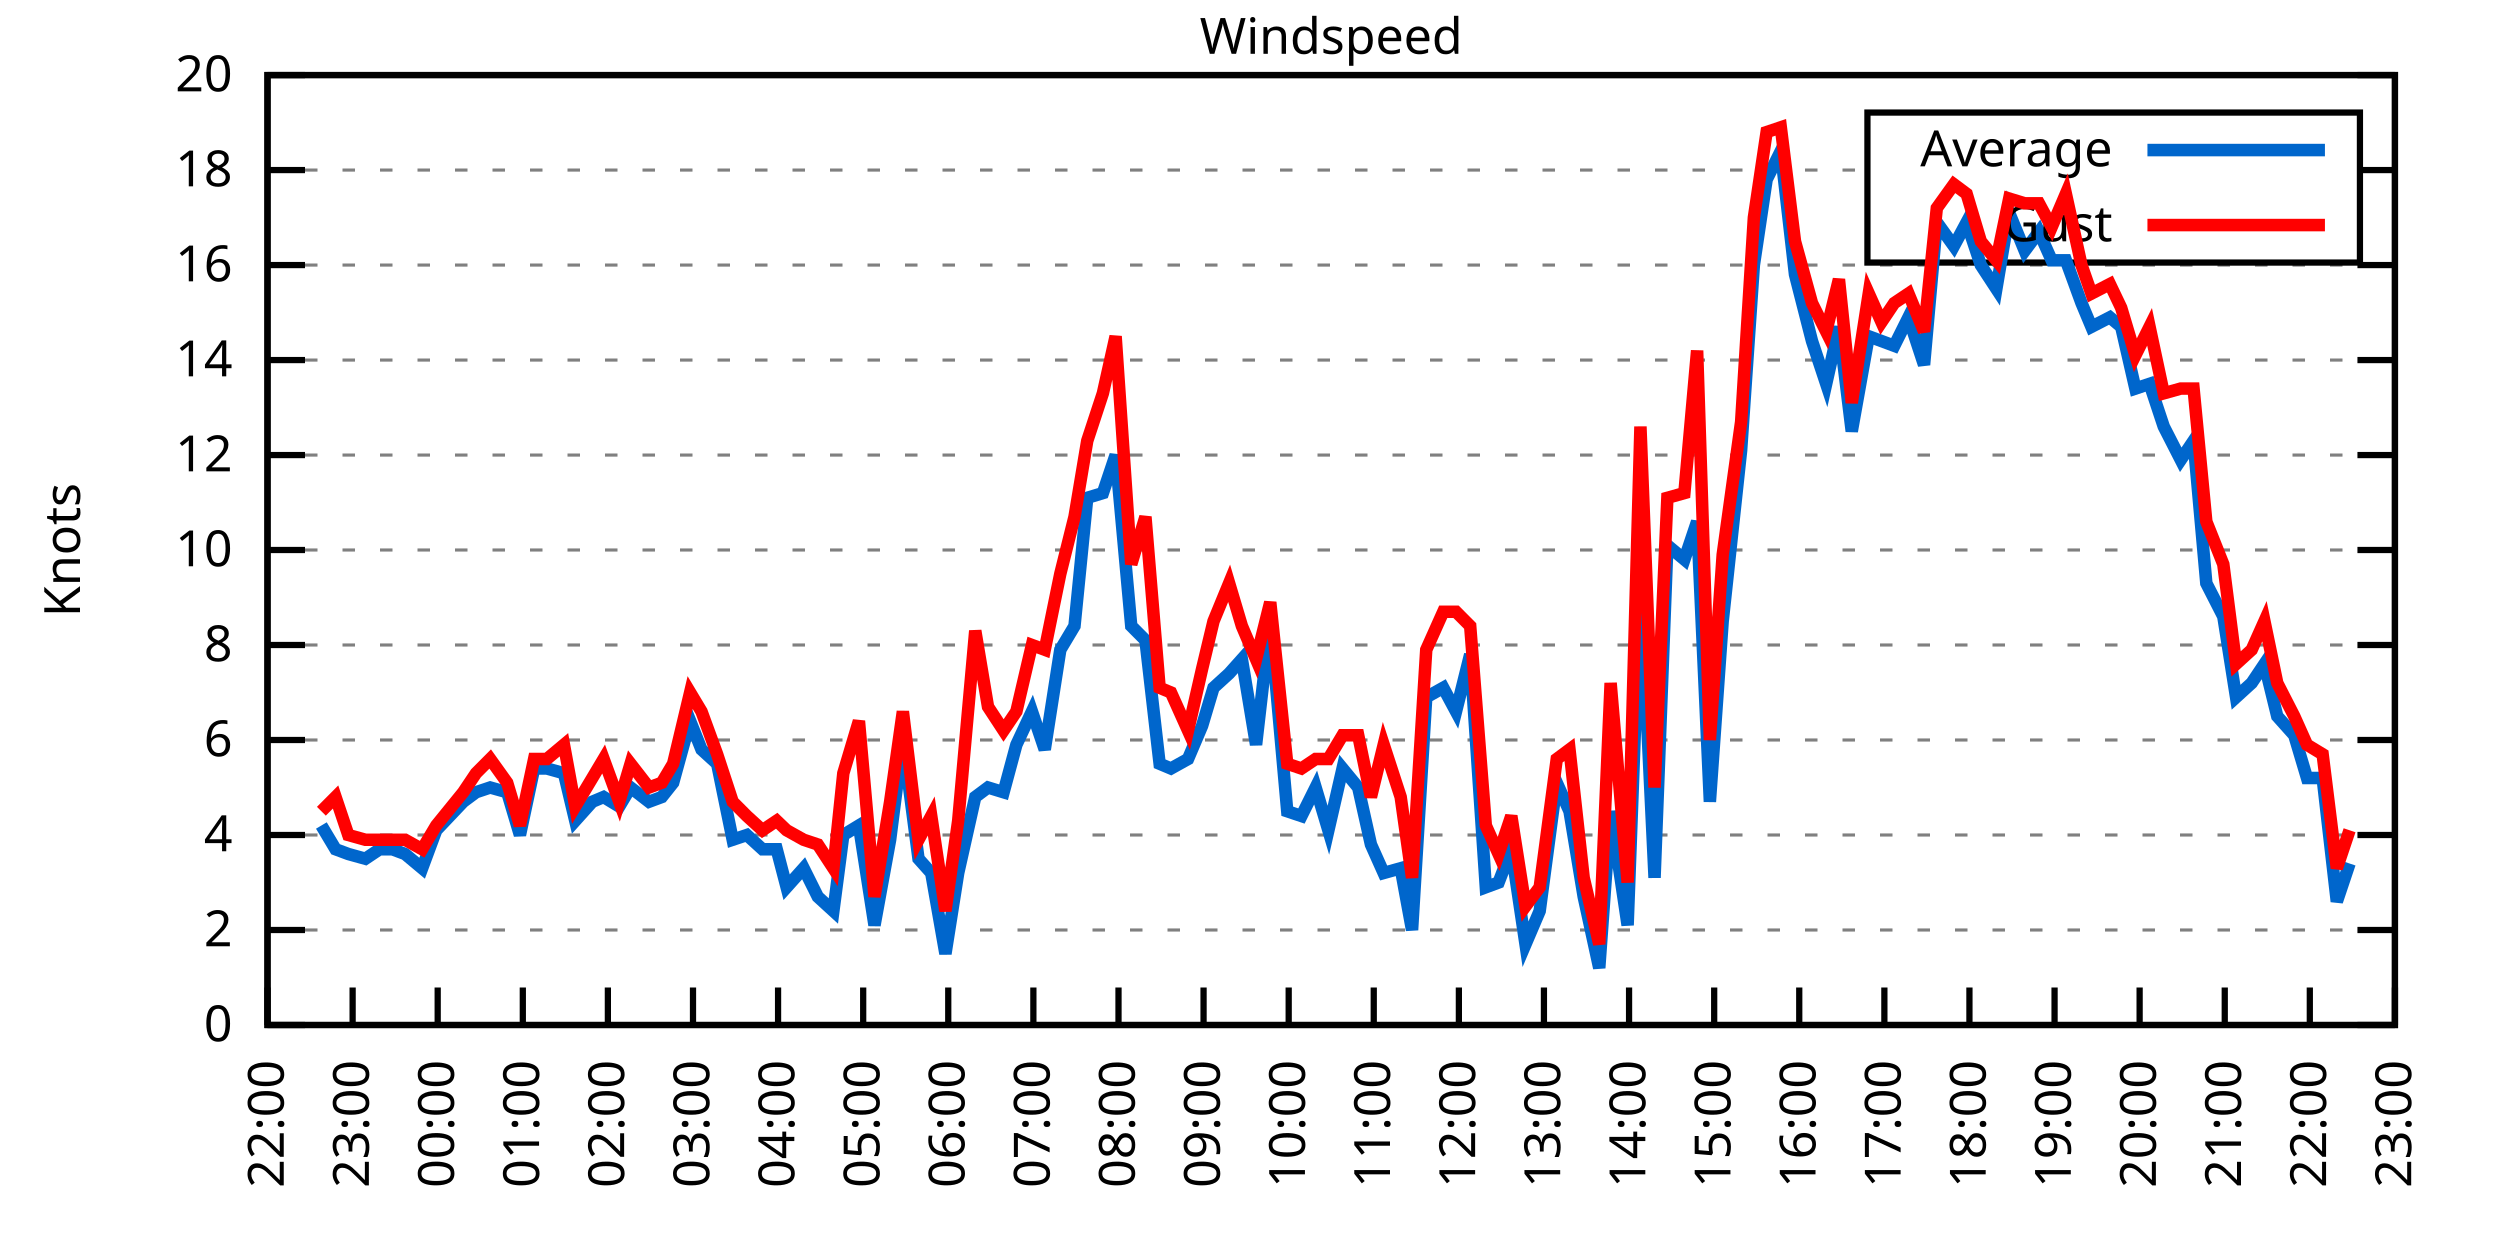
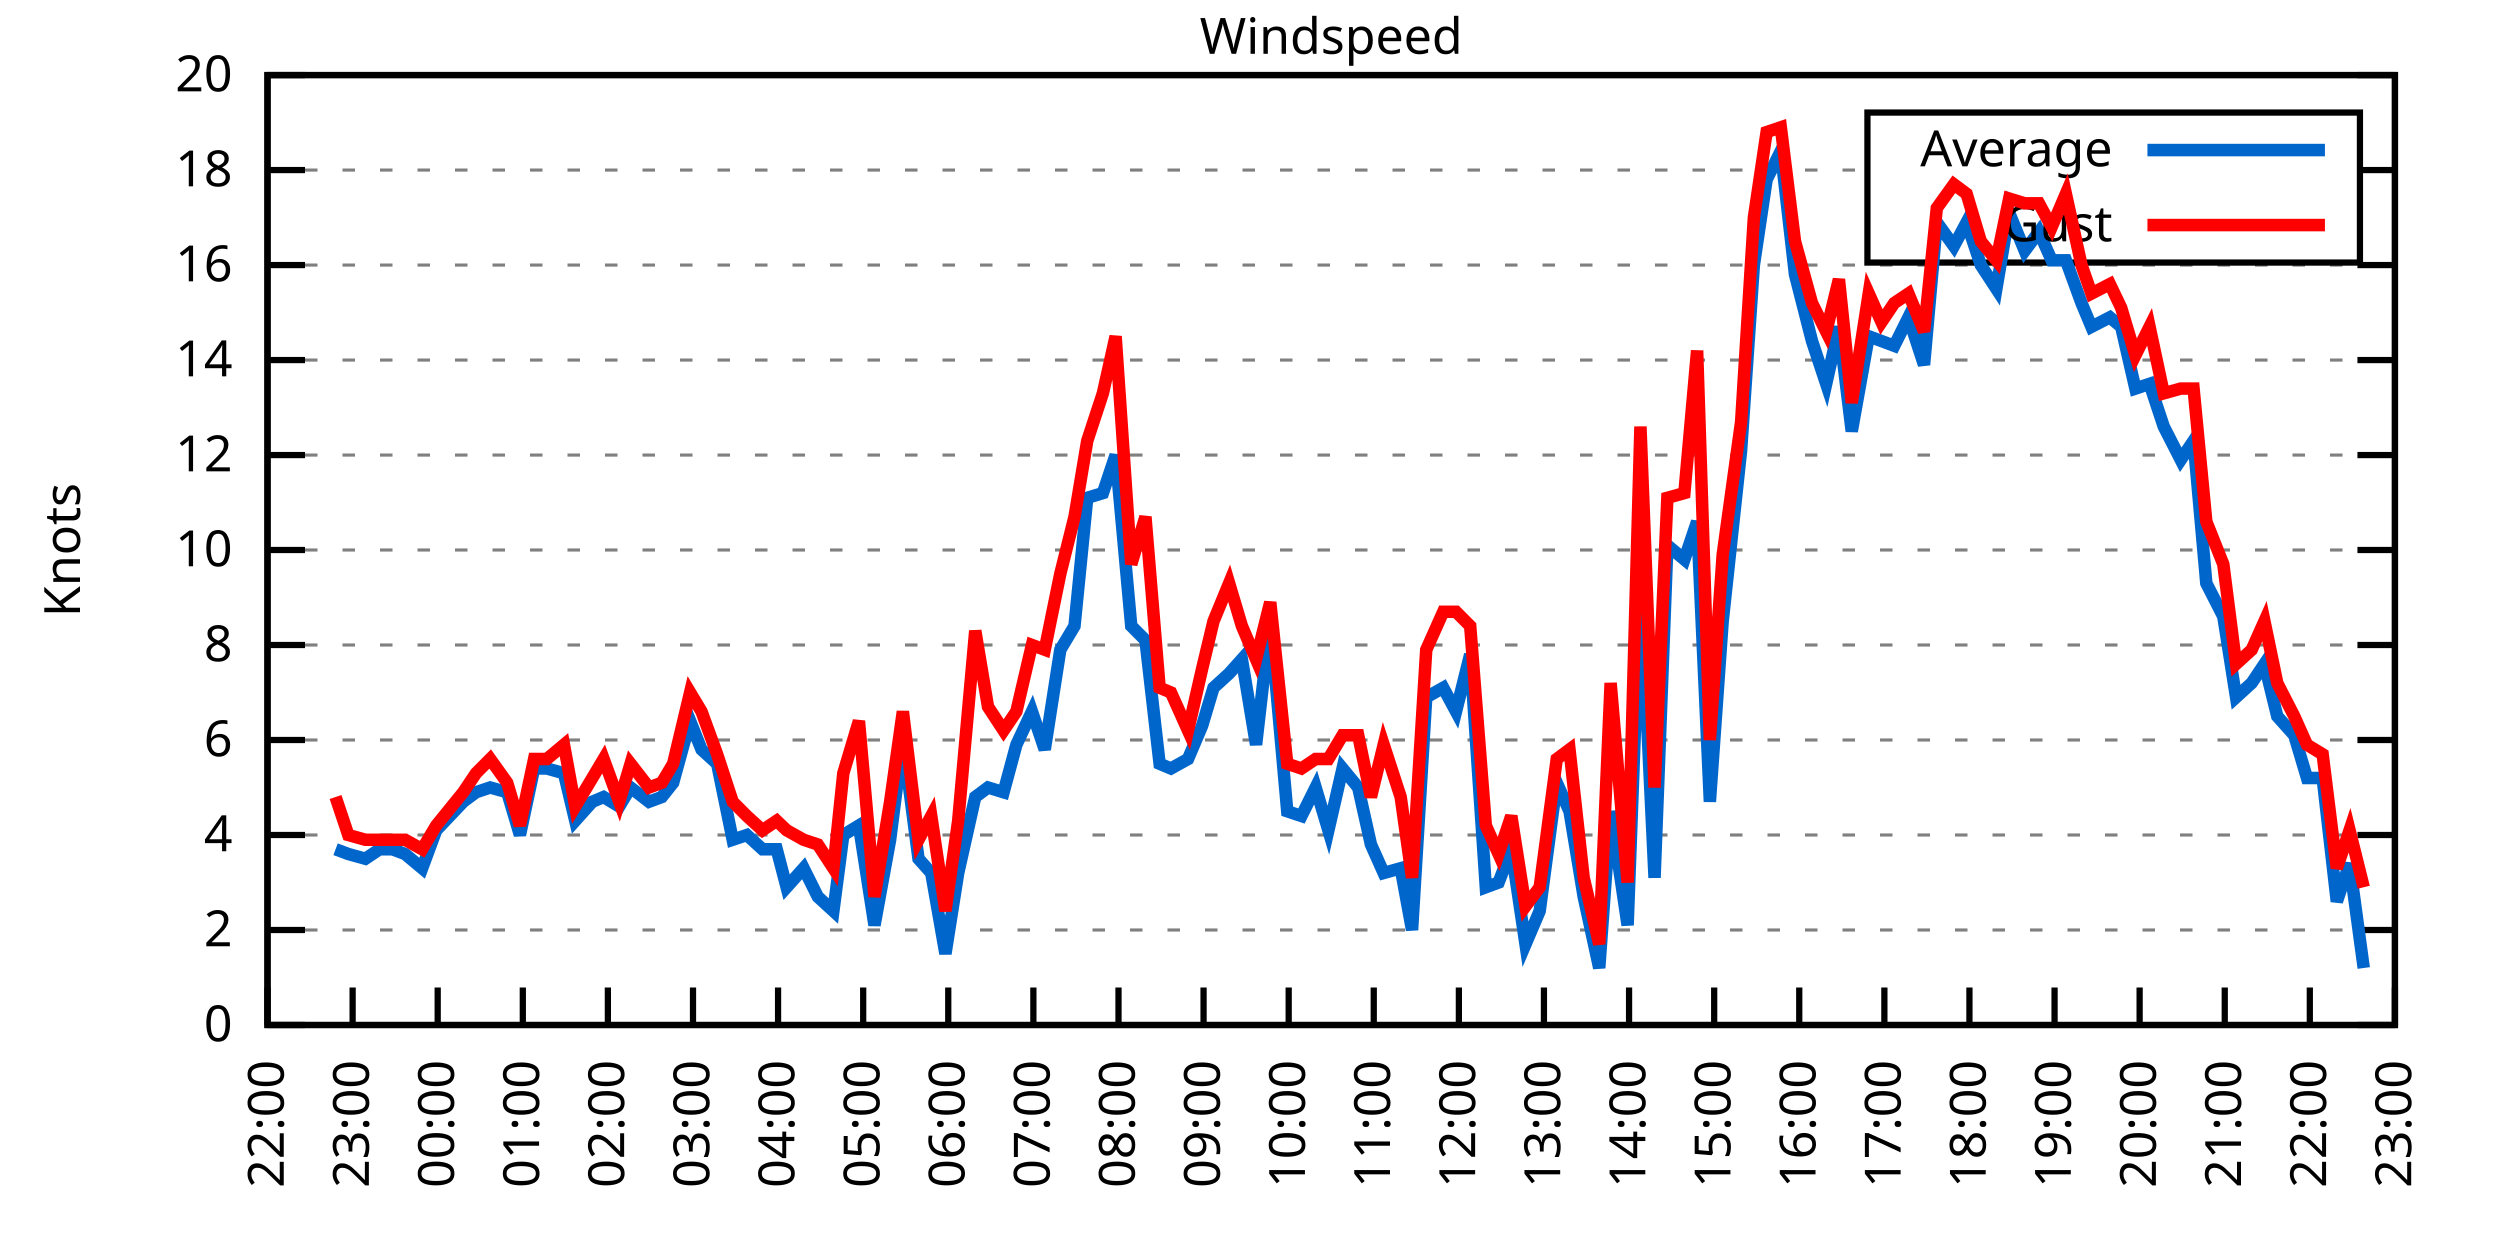
<svg xmlns="http://www.w3.org/2000/svg" xmlns:xlink="http://www.w3.org/1999/xlink" width="400" height="200" viewBox="0 0 400 200">
  <g id="gnuplot_canvas">
    <rect x="0" y="0" width="400" height="200" fill="none" />
    <defs>
      <circle id="gpDot" r="0.5" stroke-width="0.5" stroke="currentColor" />
      <path id="gpPt0" stroke-width="0.333" stroke="currentColor" d="M-1,0 h2 M0,-1 v2" />
      <path id="gpPt1" stroke-width="0.333" stroke="currentColor" d="M-1,-1 L1,1 M1,-1 L-1,1" />
      <path id="gpPt2" stroke-width="0.333" stroke="currentColor" d="M-1,0 L1,0 M0,-1 L0,1 M-1,-1 L1,1 M-1,1 L1,-1" />
      <rect id="gpPt3" stroke-width="0.333" stroke="currentColor" x="-1" y="-1" width="2" height="2" />
      <rect id="gpPt4" stroke-width="0.333" stroke="currentColor" fill="currentColor" x="-1" y="-1" width="2" height="2" />
      <circle id="gpPt5" stroke-width="0.333" stroke="currentColor" cx="0" cy="0" r="1" />
      <use xlink:href="#gpPt5" id="gpPt6" fill="currentColor" stroke="none" />
      <path id="gpPt7" stroke-width="0.333" stroke="currentColor" d="M0,-1.33 L-1.33,0.67 L1.33,0.67 z" />
      <use xlink:href="#gpPt7" id="gpPt8" fill="currentColor" stroke="none" />
      <use xlink:href="#gpPt7" id="gpPt9" stroke="currentColor" transform="rotate(180)" />
      <use xlink:href="#gpPt9" id="gpPt10" fill="currentColor" stroke="none" />
      <use xlink:href="#gpPt3" id="gpPt11" stroke="currentColor" transform="rotate(45)" />
      <use xlink:href="#gpPt11" id="gpPt12" fill="currentColor" stroke="none" />
      <path id="gpPt13" stroke-width="0.333" stroke="currentColor" d="M0,1.330 L1.265,0.411 L0.782,-1.067 L-0.782,-1.076 L-1.265,0.411 z" />
      <use xlink:href="#gpPt13" id="gpPt14" fill="currentColor" stroke="none" />
      <filter id="textbox" filterUnits="objectBoundingBox" x="0" y="0" height="1" width="1">
        <feFlood flood-color="white" flood-opacity="1" result="bgnd" />
        <feComposite in="SourceGraphic" in2="bgnd" operator="atop" />
      </filter>
      <filter id="greybox" filterUnits="objectBoundingBox" x="0" y="0" height="1" width="1">
        <feFlood flood-color="lightgrey" flood-opacity="1" result="grey" />
        <feComposite in="SourceGraphic" in2="grey" operator="atop" />
      </filter>
    </defs>
    <g fill="none" color="white" stroke="currentColor" stroke-width="1.00" stroke-linecap="butt" stroke-linejoin="miter">
</g>
    <g fill="none" color="black" stroke="currentColor" stroke-width="1.00" stroke-linecap="butt" stroke-linejoin="miter">
      <g stroke="none" shape-rendering="crispEdges">
        <polygon fill="rgb(255, 255, 255)" points="42.80,164.00 383.18,164.00 383.18,12.02 42.80,12.02 " />
      </g>
    </g>
    <g fill="none" color="black" stroke="currentColor" stroke-width="1.00" stroke-linecap="butt" stroke-linejoin="miter">
</g>
    <g fill="none" color="black" stroke="black" stroke-width="0.50" stroke-linecap="butt" stroke-linejoin="miter">
</g>
    <g fill="none" color="gray" stroke="currentColor" stroke-width="0.50" stroke-linecap="butt" stroke-linejoin="miter">
      <path stroke="gray" stroke-dasharray="2,4" class="gridline" d="M42.80,164.00 L383.19,164.00  " />
    </g>
    <g fill="none" color="gray" stroke="gray" stroke-width="1.00" stroke-linecap="butt" stroke-linejoin="miter">
</g>
    <g fill="none" color="black" stroke="currentColor" stroke-width="1.00" stroke-linecap="butt" stroke-linejoin="miter">
      <path stroke="black" d="M42.80,164.00 L48.80,164.00 M383.19,164.00 L377.19,164.00  " />
      <g transform="translate(37.20,166.60)" stroke="none" fill="black" font-family="Sans" font-size="8.00" text-anchor="end">
        <text>
          <tspan font-family="Sans"> 0</tspan>
        </text>
      </g>
    </g>
    <g fill="none" color="black" stroke="currentColor" stroke-width="1.00" stroke-linecap="butt" stroke-linejoin="miter">
</g>
    <g fill="none" color="black" stroke="black" stroke-width="0.50" stroke-linecap="butt" stroke-linejoin="miter">
</g>
    <g fill="none" color="gray" stroke="currentColor" stroke-width="0.50" stroke-linecap="butt" stroke-linejoin="miter">
      <path stroke="gray" stroke-dasharray="2,4" class="gridline" d="M42.80,148.80 L383.19,148.80  " />
    </g>
    <g fill="none" color="gray" stroke="gray" stroke-width="1.00" stroke-linecap="butt" stroke-linejoin="miter">
</g>
    <g fill="none" color="black" stroke="currentColor" stroke-width="1.00" stroke-linecap="butt" stroke-linejoin="miter">
      <path stroke="black" d="M42.80,148.80 L48.80,148.80 M383.19,148.80 L377.19,148.80  " />
      <g transform="translate(37.20,151.40)" stroke="none" fill="black" font-family="Sans" font-size="8.00" text-anchor="end">
        <text>
          <tspan font-family="Sans"> 2</tspan>
        </text>
      </g>
    </g>
    <g fill="none" color="black" stroke="currentColor" stroke-width="1.00" stroke-linecap="butt" stroke-linejoin="miter">
</g>
    <g fill="none" color="black" stroke="black" stroke-width="0.50" stroke-linecap="butt" stroke-linejoin="miter">
</g>
    <g fill="none" color="gray" stroke="currentColor" stroke-width="0.50" stroke-linecap="butt" stroke-linejoin="miter">
      <path stroke="gray" stroke-dasharray="2,4" class="gridline" d="M42.80,133.60 L383.19,133.60  " />
    </g>
    <g fill="none" color="gray" stroke="gray" stroke-width="1.00" stroke-linecap="butt" stroke-linejoin="miter">
</g>
    <g fill="none" color="black" stroke="currentColor" stroke-width="1.00" stroke-linecap="butt" stroke-linejoin="miter">
      <path stroke="black" d="M42.80,133.60 L48.80,133.60 M383.19,133.60 L377.19,133.60  " />
      <g transform="translate(37.20,136.20)" stroke="none" fill="black" font-family="Sans" font-size="8.00" text-anchor="end">
        <text>
          <tspan font-family="Sans"> 4</tspan>
        </text>
      </g>
    </g>
    <g fill="none" color="black" stroke="currentColor" stroke-width="1.00" stroke-linecap="butt" stroke-linejoin="miter">
</g>
    <g fill="none" color="black" stroke="black" stroke-width="0.50" stroke-linecap="butt" stroke-linejoin="miter">
</g>
    <g fill="none" color="gray" stroke="currentColor" stroke-width="0.50" stroke-linecap="butt" stroke-linejoin="miter">
      <path stroke="gray" stroke-dasharray="2,4" class="gridline" d="M42.80,118.40 L383.19,118.40  " />
    </g>
    <g fill="none" color="gray" stroke="gray" stroke-width="1.00" stroke-linecap="butt" stroke-linejoin="miter">
</g>
    <g fill="none" color="black" stroke="currentColor" stroke-width="1.00" stroke-linecap="butt" stroke-linejoin="miter">
      <path stroke="black" d="M42.80,118.40 L48.80,118.40 M383.19,118.40 L377.19,118.40  " />
      <g transform="translate(37.20,121.00)" stroke="none" fill="black" font-family="Sans" font-size="8.00" text-anchor="end">
        <text>
          <tspan font-family="Sans"> 6</tspan>
        </text>
      </g>
    </g>
    <g fill="none" color="black" stroke="currentColor" stroke-width="1.00" stroke-linecap="butt" stroke-linejoin="miter">
</g>
    <g fill="none" color="black" stroke="black" stroke-width="0.50" stroke-linecap="butt" stroke-linejoin="miter">
</g>
    <g fill="none" color="gray" stroke="currentColor" stroke-width="0.50" stroke-linecap="butt" stroke-linejoin="miter">
      <path stroke="gray" stroke-dasharray="2,4" class="gridline" d="M42.80,103.20 L383.19,103.20  " />
    </g>
    <g fill="none" color="gray" stroke="gray" stroke-width="1.00" stroke-linecap="butt" stroke-linejoin="miter">
</g>
    <g fill="none" color="black" stroke="currentColor" stroke-width="1.00" stroke-linecap="butt" stroke-linejoin="miter">
      <path stroke="black" d="M42.80,103.20 L48.80,103.20 M383.19,103.20 L377.19,103.20  " />
      <g transform="translate(37.20,105.80)" stroke="none" fill="black" font-family="Sans" font-size="8.00" text-anchor="end">
        <text>
          <tspan font-family="Sans"> 8</tspan>
        </text>
      </g>
    </g>
    <g fill="none" color="black" stroke="currentColor" stroke-width="1.00" stroke-linecap="butt" stroke-linejoin="miter">
</g>
    <g fill="none" color="black" stroke="black" stroke-width="0.50" stroke-linecap="butt" stroke-linejoin="miter">
</g>
    <g fill="none" color="gray" stroke="currentColor" stroke-width="0.50" stroke-linecap="butt" stroke-linejoin="miter">
      <path stroke="gray" stroke-dasharray="2,4" class="gridline" d="M42.80,88.00 L383.19,88.00  " />
    </g>
    <g fill="none" color="gray" stroke="gray" stroke-width="1.00" stroke-linecap="butt" stroke-linejoin="miter">
</g>
    <g fill="none" color="black" stroke="currentColor" stroke-width="1.00" stroke-linecap="butt" stroke-linejoin="miter">
      <path stroke="black" d="M42.80,88.00 L48.80,88.00 M383.19,88.00 L377.19,88.00  " />
      <g transform="translate(37.20,90.60)" stroke="none" fill="black" font-family="Sans" font-size="8.00" text-anchor="end">
        <text>
          <tspan font-family="Sans"> 10</tspan>
        </text>
      </g>
    </g>
    <g fill="none" color="black" stroke="currentColor" stroke-width="1.00" stroke-linecap="butt" stroke-linejoin="miter">
</g>
    <g fill="none" color="black" stroke="black" stroke-width="0.50" stroke-linecap="butt" stroke-linejoin="miter">
</g>
    <g fill="none" color="gray" stroke="currentColor" stroke-width="0.50" stroke-linecap="butt" stroke-linejoin="miter">
      <path stroke="gray" stroke-dasharray="2,4" class="gridline" d="M42.80,72.81 L383.19,72.81  " />
    </g>
    <g fill="none" color="gray" stroke="gray" stroke-width="1.00" stroke-linecap="butt" stroke-linejoin="miter">
</g>
    <g fill="none" color="black" stroke="currentColor" stroke-width="1.00" stroke-linecap="butt" stroke-linejoin="miter">
      <path stroke="black" d="M42.80,72.81 L48.80,72.81 M383.19,72.81 L377.19,72.81  " />
      <g transform="translate(37.20,75.41)" stroke="none" fill="black" font-family="Sans" font-size="8.00" text-anchor="end">
        <text>
          <tspan font-family="Sans"> 12</tspan>
        </text>
      </g>
    </g>
    <g fill="none" color="black" stroke="currentColor" stroke-width="1.00" stroke-linecap="butt" stroke-linejoin="miter">
</g>
    <g fill="none" color="black" stroke="black" stroke-width="0.50" stroke-linecap="butt" stroke-linejoin="miter">
</g>
    <g fill="none" color="gray" stroke="currentColor" stroke-width="0.50" stroke-linecap="butt" stroke-linejoin="miter">
      <path stroke="gray" stroke-dasharray="2,4" class="gridline" d="M42.80,57.61 L383.19,57.61  " />
    </g>
    <g fill="none" color="gray" stroke="gray" stroke-width="1.00" stroke-linecap="butt" stroke-linejoin="miter">
</g>
    <g fill="none" color="black" stroke="currentColor" stroke-width="1.00" stroke-linecap="butt" stroke-linejoin="miter">
      <path stroke="black" d="M42.80,57.61 L48.80,57.61 M383.19,57.61 L377.19,57.61  " />
      <g transform="translate(37.20,60.21)" stroke="none" fill="black" font-family="Sans" font-size="8.00" text-anchor="end">
        <text>
          <tspan font-family="Sans"> 14</tspan>
        </text>
      </g>
    </g>
    <g fill="none" color="black" stroke="currentColor" stroke-width="1.00" stroke-linecap="butt" stroke-linejoin="miter">
</g>
    <g fill="none" color="black" stroke="black" stroke-width="0.50" stroke-linecap="butt" stroke-linejoin="miter">
</g>
    <g fill="none" color="gray" stroke="currentColor" stroke-width="0.50" stroke-linecap="butt" stroke-linejoin="miter">
      <path stroke="gray" stroke-dasharray="2,4" class="gridline" d="M42.80,42.41 L383.19,42.41  " />
    </g>
    <g fill="none" color="gray" stroke="gray" stroke-width="1.00" stroke-linecap="butt" stroke-linejoin="miter">
</g>
    <g fill="none" color="black" stroke="currentColor" stroke-width="1.00" stroke-linecap="butt" stroke-linejoin="miter">
      <path stroke="black" d="M42.80,42.41 L48.80,42.41 M383.19,42.41 L377.19,42.41  " />
      <g transform="translate(37.20,45.01)" stroke="none" fill="black" font-family="Sans" font-size="8.00" text-anchor="end">
        <text>
          <tspan font-family="Sans"> 16</tspan>
        </text>
      </g>
    </g>
    <g fill="none" color="black" stroke="currentColor" stroke-width="1.00" stroke-linecap="butt" stroke-linejoin="miter">
</g>
    <g fill="none" color="black" stroke="black" stroke-width="0.50" stroke-linecap="butt" stroke-linejoin="miter">
</g>
    <g fill="none" color="gray" stroke="currentColor" stroke-width="0.50" stroke-linecap="butt" stroke-linejoin="miter">
      <path stroke="gray" stroke-dasharray="2,4" class="gridline" d="M42.80,27.21 L298.79,27.21 M377.59,27.21 L383.19,27.21  " />
    </g>
    <g fill="none" color="gray" stroke="gray" stroke-width="1.00" stroke-linecap="butt" stroke-linejoin="miter">
</g>
    <g fill="none" color="black" stroke="currentColor" stroke-width="1.00" stroke-linecap="butt" stroke-linejoin="miter">
      <path stroke="black" d="M42.80,27.21 L48.80,27.21 M383.19,27.21 L377.19,27.21  " />
      <g transform="translate(37.20,29.81)" stroke="none" fill="black" font-family="Sans" font-size="8.00" text-anchor="end">
        <text>
          <tspan font-family="Sans"> 18</tspan>
        </text>
      </g>
    </g>
    <g fill="none" color="black" stroke="currentColor" stroke-width="1.00" stroke-linecap="butt" stroke-linejoin="miter">
</g>
    <g fill="none" color="black" stroke="black" stroke-width="0.50" stroke-linecap="butt" stroke-linejoin="miter">
</g>
    <g fill="none" color="gray" stroke="currentColor" stroke-width="0.50" stroke-linecap="butt" stroke-linejoin="miter">
      <path stroke="gray" stroke-dasharray="2,4" class="gridline" d="M42.80,12.01 L383.19,12.01  " />
    </g>
    <g fill="none" color="gray" stroke="gray" stroke-width="1.00" stroke-linecap="butt" stroke-linejoin="miter">
</g>
    <g fill="none" color="black" stroke="currentColor" stroke-width="1.00" stroke-linecap="butt" stroke-linejoin="miter">
      <path stroke="black" d="M42.80,12.01 L48.80,12.01 M383.19,12.01 L377.19,12.01  " />
      <g transform="translate(37.20,14.61)" stroke="none" fill="black" font-family="Sans" font-size="8.00" text-anchor="end">
        <text>
          <tspan font-family="Sans"> 20</tspan>
        </text>
      </g>
    </g>
    <g fill="none" color="black" stroke="currentColor" stroke-width="1.00" stroke-linecap="butt" stroke-linejoin="miter">
      <path stroke="black" d="M42.80,164.00 L42.80,158.00  " />
      <g transform="translate(45.40,169.60) rotate(270.00)" stroke="none" fill="black" font-family="Sans" font-size="8.00" text-anchor="end">
        <text>
          <tspan font-family="Sans">22:00</tspan>
        </text>
      </g>
    </g>
    <g fill="none" color="black" stroke="currentColor" stroke-width="1.00" stroke-linecap="butt" stroke-linejoin="miter">
      <path stroke="black" d="M56.42,164.00 L56.42,158.00  " />
      <g transform="translate(59.02,169.60) rotate(270.00)" stroke="none" fill="black" font-family="Sans" font-size="8.00" text-anchor="end">
        <text>
          <tspan font-family="Sans">23:00</tspan>
        </text>
      </g>
    </g>
    <g fill="none" color="black" stroke="currentColor" stroke-width="1.00" stroke-linecap="butt" stroke-linejoin="miter">
      <path stroke="black" d="M70.03,164.00 L70.03,158.00  " />
      <g transform="translate(72.63,169.60) rotate(270.00)" stroke="none" fill="black" font-family="Sans" font-size="8.00" text-anchor="end">
        <text>
          <tspan font-family="Sans">00:00</tspan>
        </text>
      </g>
    </g>
    <g fill="none" color="black" stroke="currentColor" stroke-width="1.00" stroke-linecap="butt" stroke-linejoin="miter">
      <path stroke="black" d="M83.65,164.00 L83.65,158.00  " />
      <g transform="translate(86.25,169.60) rotate(270.00)" stroke="none" fill="black" font-family="Sans" font-size="8.00" text-anchor="end">
        <text>
          <tspan font-family="Sans">01:00</tspan>
        </text>
      </g>
    </g>
    <g fill="none" color="black" stroke="currentColor" stroke-width="1.00" stroke-linecap="butt" stroke-linejoin="miter">
      <path stroke="black" d="M97.26,164.00 L97.26,158.00  " />
      <g transform="translate(99.86,169.60) rotate(270.00)" stroke="none" fill="black" font-family="Sans" font-size="8.00" text-anchor="end">
        <text>
          <tspan font-family="Sans">02:00</tspan>
        </text>
      </g>
    </g>
    <g fill="none" color="black" stroke="currentColor" stroke-width="1.00" stroke-linecap="butt" stroke-linejoin="miter">
      <path stroke="black" d="M110.88,164.00 L110.88,158.00  " />
      <g transform="translate(113.48,169.60) rotate(270.00)" stroke="none" fill="black" font-family="Sans" font-size="8.00" text-anchor="end">
        <text>
          <tspan font-family="Sans">03:00</tspan>
        </text>
      </g>
    </g>
    <g fill="none" color="black" stroke="currentColor" stroke-width="1.00" stroke-linecap="butt" stroke-linejoin="miter">
      <path stroke="black" d="M124.49,164.00 L124.49,158.00  " />
      <g transform="translate(127.09,169.60) rotate(270.00)" stroke="none" fill="black" font-family="Sans" font-size="8.00" text-anchor="end">
        <text>
          <tspan font-family="Sans">04:00</tspan>
        </text>
      </g>
    </g>
    <g fill="none" color="black" stroke="currentColor" stroke-width="1.00" stroke-linecap="butt" stroke-linejoin="miter">
      <path stroke="black" d="M138.11,164.00 L138.11,158.00  " />
      <g transform="translate(140.71,169.60) rotate(270.00)" stroke="none" fill="black" font-family="Sans" font-size="8.00" text-anchor="end">
        <text>
          <tspan font-family="Sans">05:00</tspan>
        </text>
      </g>
    </g>
    <g fill="none" color="black" stroke="currentColor" stroke-width="1.00" stroke-linecap="butt" stroke-linejoin="miter">
      <path stroke="black" d="M151.72,164.00 L151.72,158.00  " />
      <g transform="translate(154.32,169.60) rotate(270.00)" stroke="none" fill="black" font-family="Sans" font-size="8.00" text-anchor="end">
        <text>
          <tspan font-family="Sans">06:00</tspan>
        </text>
      </g>
    </g>
    <g fill="none" color="black" stroke="currentColor" stroke-width="1.00" stroke-linecap="butt" stroke-linejoin="miter">
      <path stroke="black" d="M165.34,164.00 L165.34,158.00  " />
      <g transform="translate(167.94,169.60) rotate(270.00)" stroke="none" fill="black" font-family="Sans" font-size="8.00" text-anchor="end">
        <text>
          <tspan font-family="Sans">07:00</tspan>
        </text>
      </g>
    </g>
    <g fill="none" color="black" stroke="currentColor" stroke-width="1.00" stroke-linecap="butt" stroke-linejoin="miter">
      <path stroke="black" d="M178.96,164.00 L178.96,158.00  " />
      <g transform="translate(181.56,169.60) rotate(270.00)" stroke="none" fill="black" font-family="Sans" font-size="8.00" text-anchor="end">
        <text>
          <tspan font-family="Sans">08:00</tspan>
        </text>
      </g>
    </g>
    <g fill="none" color="black" stroke="currentColor" stroke-width="1.00" stroke-linecap="butt" stroke-linejoin="miter">
      <path stroke="black" d="M192.57,164.00 L192.57,158.00  " />
      <g transform="translate(195.17,169.60) rotate(270.00)" stroke="none" fill="black" font-family="Sans" font-size="8.00" text-anchor="end">
        <text>
          <tspan font-family="Sans">09:00</tspan>
        </text>
      </g>
    </g>
    <g fill="none" color="black" stroke="currentColor" stroke-width="1.00" stroke-linecap="butt" stroke-linejoin="miter">
      <path stroke="black" d="M206.19,164.00 L206.19,158.00  " />
      <g transform="translate(208.79,169.60) rotate(270.00)" stroke="none" fill="black" font-family="Sans" font-size="8.00" text-anchor="end">
        <text>
          <tspan font-family="Sans">10:00</tspan>
        </text>
      </g>
    </g>
    <g fill="none" color="black" stroke="currentColor" stroke-width="1.00" stroke-linecap="butt" stroke-linejoin="miter">
      <path stroke="black" d="M219.80,164.00 L219.80,158.00  " />
      <g transform="translate(222.40,169.60) rotate(270.00)" stroke="none" fill="black" font-family="Sans" font-size="8.00" text-anchor="end">
        <text>
          <tspan font-family="Sans">11:00</tspan>
        </text>
      </g>
    </g>
    <g fill="none" color="black" stroke="currentColor" stroke-width="1.00" stroke-linecap="butt" stroke-linejoin="miter">
      <path stroke="black" d="M233.42,164.00 L233.42,158.00  " />
      <g transform="translate(236.02,169.60) rotate(270.00)" stroke="none" fill="black" font-family="Sans" font-size="8.00" text-anchor="end">
        <text>
          <tspan font-family="Sans">12:00</tspan>
        </text>
      </g>
    </g>
    <g fill="none" color="black" stroke="currentColor" stroke-width="1.00" stroke-linecap="butt" stroke-linejoin="miter">
      <path stroke="black" d="M247.03,164.00 L247.03,158.00  " />
      <g transform="translate(249.63,169.60) rotate(270.00)" stroke="none" fill="black" font-family="Sans" font-size="8.00" text-anchor="end">
        <text>
          <tspan font-family="Sans">13:00</tspan>
        </text>
      </g>
    </g>
    <g fill="none" color="black" stroke="currentColor" stroke-width="1.00" stroke-linecap="butt" stroke-linejoin="miter">
      <path stroke="black" d="M260.65,164.00 L260.65,158.00  " />
      <g transform="translate(263.25,169.60) rotate(270.00)" stroke="none" fill="black" font-family="Sans" font-size="8.00" text-anchor="end">
        <text>
          <tspan font-family="Sans">14:00</tspan>
        </text>
      </g>
    </g>
    <g fill="none" color="black" stroke="currentColor" stroke-width="1.00" stroke-linecap="butt" stroke-linejoin="miter">
      <path stroke="black" d="M274.27,164.00 L274.27,158.00  " />
      <g transform="translate(276.87,169.60) rotate(270.00)" stroke="none" fill="black" font-family="Sans" font-size="8.00" text-anchor="end">
        <text>
          <tspan font-family="Sans">15:00</tspan>
        </text>
      </g>
    </g>
    <g fill="none" color="black" stroke="currentColor" stroke-width="1.00" stroke-linecap="butt" stroke-linejoin="miter">
      <path stroke="black" d="M287.88,164.00 L287.88,158.00  " />
      <g transform="translate(290.48,169.60) rotate(270.00)" stroke="none" fill="black" font-family="Sans" font-size="8.00" text-anchor="end">
        <text>
          <tspan font-family="Sans">16:00</tspan>
        </text>
      </g>
    </g>
    <g fill="none" color="black" stroke="currentColor" stroke-width="1.00" stroke-linecap="butt" stroke-linejoin="miter">
      <path stroke="black" d="M301.50,164.00 L301.50,158.00  " />
      <g transform="translate(304.10,169.60) rotate(270.00)" stroke="none" fill="black" font-family="Sans" font-size="8.00" text-anchor="end">
        <text>
          <tspan font-family="Sans">17:00</tspan>
        </text>
      </g>
    </g>
    <g fill="none" color="black" stroke="currentColor" stroke-width="1.00" stroke-linecap="butt" stroke-linejoin="miter">
      <path stroke="black" d="M315.11,164.00 L315.11,158.00  " />
      <g transform="translate(317.71,169.60) rotate(270.00)" stroke="none" fill="black" font-family="Sans" font-size="8.00" text-anchor="end">
        <text>
          <tspan font-family="Sans">18:00</tspan>
        </text>
      </g>
    </g>
    <g fill="none" color="black" stroke="currentColor" stroke-width="1.00" stroke-linecap="butt" stroke-linejoin="miter">
      <path stroke="black" d="M328.73,164.00 L328.73,158.00  " />
      <g transform="translate(331.33,169.60) rotate(270.00)" stroke="none" fill="black" font-family="Sans" font-size="8.00" text-anchor="end">
        <text>
          <tspan font-family="Sans">19:00</tspan>
        </text>
      </g>
    </g>
    <g fill="none" color="black" stroke="currentColor" stroke-width="1.00" stroke-linecap="butt" stroke-linejoin="miter">
      <path stroke="black" d="M342.34,164.00 L342.34,158.00  " />
      <g transform="translate(344.94,169.60) rotate(270.00)" stroke="none" fill="black" font-family="Sans" font-size="8.00" text-anchor="end">
        <text>
          <tspan font-family="Sans">20:00</tspan>
        </text>
      </g>
    </g>
    <g fill="none" color="black" stroke="currentColor" stroke-width="1.00" stroke-linecap="butt" stroke-linejoin="miter">
      <path stroke="black" d="M355.96,164.00 L355.96,158.00  " />
      <g transform="translate(358.56,169.60) rotate(270.00)" stroke="none" fill="black" font-family="Sans" font-size="8.00" text-anchor="end">
        <text>
          <tspan font-family="Sans">21:00</tspan>
        </text>
      </g>
    </g>
    <g fill="none" color="black" stroke="currentColor" stroke-width="1.00" stroke-linecap="butt" stroke-linejoin="miter">
      <path stroke="black" d="M369.57,164.00 L369.57,158.00  " />
      <g transform="translate(372.17,169.60) rotate(270.00)" stroke="none" fill="black" font-family="Sans" font-size="8.00" text-anchor="end">
        <text>
          <tspan font-family="Sans">22:00</tspan>
        </text>
      </g>
    </g>
    <g fill="none" color="black" stroke="currentColor" stroke-width="1.00" stroke-linecap="butt" stroke-linejoin="miter">
      <path stroke="black" d="M383.19,164.00 L383.19,158.00  " />
      <g transform="translate(385.79,169.60) rotate(270.00)" stroke="none" fill="black" font-family="Sans" font-size="8.00" text-anchor="end">
        <text>
          <tspan font-family="Sans">23:00</tspan>
        </text>
      </g>
    </g>
    <g fill="none" color="black" stroke="currentColor" stroke-width="1.00" stroke-linecap="butt" stroke-linejoin="miter">
</g>
    <g fill="none" color="black" stroke="currentColor" stroke-width="1.00" stroke-linecap="butt" stroke-linejoin="miter">
      <path stroke="black" d="M42.80,12.01 L42.80,164.00 L383.19,164.00 L383.19,12.01 L42.80,12.01 Z  " />
    </g>
    <g fill="none" color="black" stroke="currentColor" stroke-width="1.00" stroke-linecap="butt" stroke-linejoin="miter">
</g>
    <g fill="none" color="black" stroke="currentColor" stroke-width="1.00" stroke-linecap="butt" stroke-linejoin="miter">
      <path stroke="black" d="M298.79,42.01 L298.79,18.01 L377.59,18.01 L377.59,42.01 L298.79,42.01 Z  " />
    </g>
    <g id="Windspeed_plot_1">
      <g fill="none" color="white" stroke="black" stroke-width="2.00" stroke-linecap="butt" stroke-linejoin="miter">
</g>
      <g fill="none" color="black" stroke="currentColor" stroke-width="2.00" stroke-linecap="butt" stroke-linejoin="miter">
        <g transform="translate(337.99,26.61)" stroke="none" fill="black" font-family="Sans" font-size="8.00" text-anchor="end">
          <text>
            <tspan font-family="Sans">Average</tspan>
          </text>
        </g>
      </g>
      <g fill="none" color="black" stroke="currentColor" stroke-width="2.00" stroke-linecap="butt" stroke-linejoin="miter">
-         <path stroke="rgb(  0, 102, 204)" d="M343.59,24.01 L371.99,24.01 M51.42,132.08 L53.69,135.88 L55.73,136.64 L58.46,137.40 L60.73,135.88 L62.77,135.88   L64.81,136.64 L67.54,138.92 L69.80,132.84 L74.12,128.28 L76.16,126.76 L78.43,126.00 L81.15,126.76 L83.19,133.60   L85.46,122.96 L87.50,122.96 L90.23,123.72 L92.04,131.32 L94.77,128.28 L96.58,127.52 L99.08,129.04 L100.89,126.00   L103.84,128.28 L105.89,127.52 L107.70,125.24 L110.42,115.36 L112.24,119.92 L114.74,122.20 L117.23,134.36 L119.50,133.60   L122.00,135.88 L124.27,135.88 L125.86,141.96 L128.58,138.92 L130.85,143.48 L133.34,145.76 L134.93,133.60 L137.43,132.08   L139.92,148.04 L142.42,134.36 L144.46,118.40 L146.96,137.40 L149.00,139.68 L151.27,152.60 L153.31,139.68 L156.04,127.52   L158.08,126.00 L160.57,126.76 L162.62,119.16 L165.11,113.84 L167.16,119.92 L169.65,103.96 L171.92,100.16 L173.96,79.65   L176.46,78.89 L178.50,72.81 L181.00,100.16 L183.27,102.44 L185.54,122.20 L187.35,122.96 L190.08,121.44 L192.34,116.12   L194.16,110.04 L196.66,107.76 L198.70,105.48 L200.97,119.16 L203.24,99.40 L205.96,129.80 L208.23,130.56 L210.50,126.00   L212.54,132.84 L214.81,122.96 L217.31,126.00 L219.35,135.12 L221.39,139.68 L224.11,138.92 L225.93,148.80 L228.20,111.56   L230.92,110.04 L232.96,113.84 L235.23,104.72 L237.73,141.96 L239.77,141.20 L241.81,135.88 L244.08,151.08 L246.35,145.76   L249.08,125.24 L251.12,129.80 L253.39,143.48 L255.88,154.88 L257.70,129.80 L260.42,148.04 L262.47,93.32 L264.73,140.44   L266.78,87.25 L269.50,89.52 L271.54,83.45 L273.58,128.28 L275.63,99.40 L278.58,72.05 L280.62,42.41 L282.66,28.73   L284.93,24.17 L287.20,43.93 L289.92,54.57 L292.19,61.41 L294.23,52.29 L296.28,69.01 L299.00,53.81 L301.04,54.57   L303.08,55.33 L305.35,50.77 L307.85,58.37 L309.89,35.57 L312.62,39.37 L314.66,35.57 L316.93,42.41 L319.42,46.21   L321.47,34.05 L323.96,40.13 L326.23,37.09 L328.27,41.65 L330.54,41.65 L333.04,48.49 L334.63,52.29 L337.58,50.77   L339.39,52.29 L341.66,62.17 L343.93,61.41 L346.20,68.25 L348.92,73.57 L350.97,70.53 L353.01,93.32 L355.73,98.64   L357.77,111.56 L360.27,109.28 L362.31,106.24 L364.36,114.60 L367.08,117.64 L369.12,124.48 L371.62,124.48 L373.89,144.24   L375.93,138.16  " />
+         <path stroke="rgb(  0, 102, 204)" d="M343.59,24.01 L371.99,24.01 M53.69,135.88 L55.73,136.64 L58.46,137.40 L60.73,135.88 L62.77,135.88 L64.81,136.64   L67.54,138.92 L69.80,132.84 L74.12,128.28 L76.16,126.76 L78.43,126.00 L81.15,126.76 L83.19,133.60 L85.46,122.96   L87.50,122.96 L90.23,123.72 L92.04,131.32 L94.77,128.28 L96.58,127.52 L99.08,129.04 L100.89,126.00 L103.84,128.28   L105.89,127.52 L107.70,125.24 L110.42,115.36 L112.24,119.92 L114.74,122.20 L117.23,134.36 L119.50,133.60 L122.00,135.88   L124.27,135.88 L125.86,141.96 L128.58,138.92 L130.85,143.48 L133.34,145.76 L134.93,133.60 L137.43,132.08 L139.92,148.04   L142.42,134.36 L144.46,118.40 L146.96,137.40 L149.00,139.68 L151.27,152.60 L153.31,139.68 L156.04,127.52 L158.08,126.00   L160.57,126.76 L162.62,119.16 L165.11,113.84 L167.16,119.92 L169.65,103.96 L171.92,100.16 L173.96,79.65 L176.46,78.89   L178.50,72.81 L181.00,100.16 L183.27,102.44 L185.54,122.20 L187.35,122.96 L190.08,121.44 L192.34,116.12 L194.16,110.04   L196.66,107.76 L198.70,105.48 L200.97,119.16 L203.24,99.40 L205.96,129.80 L208.23,130.56 L210.50,126.00 L212.54,132.84   L214.81,122.96 L217.31,126.00 L219.35,135.12 L221.39,139.68 L224.11,138.92 L225.93,148.80 L228.20,111.56 L230.92,110.04   L232.96,113.84 L235.23,104.72 L237.73,141.96 L239.77,141.20 L241.81,135.88 L244.08,151.08 L246.35,145.76 L249.08,125.24   L251.12,129.80 L253.39,143.48 L255.88,154.88 L257.70,129.80 L260.42,148.04 L262.47,93.32 L264.73,140.44 L266.78,87.25   L269.50,89.52 L271.54,83.45 L273.58,128.28 L275.63,99.40 L278.58,72.05 L280.62,42.41 L282.66,28.73 L284.93,24.17   L287.20,43.93 L289.92,54.57 L292.19,61.41 L294.23,52.29 L296.28,69.01 L299.00,53.81 L301.04,54.57 L303.08,55.33   L305.35,50.77 L307.85,58.37 L309.89,35.57 L312.62,39.37 L314.66,35.57 L316.93,42.41 L319.42,46.21 L321.47,34.05   L323.96,40.13 L326.23,37.09 L328.27,41.65 L330.54,41.65 L333.04,48.49 L334.63,52.29 L337.58,50.77 L339.39,52.29   L341.66,62.17 L343.93,61.41 L346.20,68.25 L348.92,73.57 L350.97,70.53 L353.01,93.32 L355.73,98.64 L357.77,111.56   L360.27,109.28 L362.31,106.24 L364.36,114.60 L367.08,117.64 L369.12,124.48 L371.62,124.48 L373.89,144.24 L375.93,138.16   L378.20,154.88  " />
      </g>
    </g>
    <g id="Windspeed_plot_2">
      <g fill="none" color="black" stroke="currentColor" stroke-width="2.00" stroke-linecap="butt" stroke-linejoin="miter">
        <g transform="translate(337.99,38.61)" stroke="none" fill="black" font-family="Sans" font-size="8.00" text-anchor="end">
          <text>
            <tspan font-family="Sans">Gust</tspan>
          </text>
        </g>
      </g>
      <g fill="none" color="black" stroke="currentColor" stroke-width="2.00" stroke-linecap="butt" stroke-linejoin="miter">
-         <path stroke="rgb(255,   0,   0)" d="M343.59,36.01 L371.99,36.01 M51.42,129.80 L53.69,127.52 L55.73,133.60 L58.46,134.36 L60.73,134.36 L62.77,134.36   L64.81,134.36 L67.54,135.88 L69.80,132.08 L74.12,126.76 L76.16,123.72 L78.43,121.44 L81.15,125.24 L83.19,132.08   L85.46,121.44 L87.50,121.44 L90.23,119.16 L92.04,129.04 L94.77,124.48 L96.58,121.44 L99.08,128.28 L100.89,122.20   L103.84,126.00 L105.89,125.24 L107.70,122.20 L110.42,110.80 L112.24,113.84 L114.74,120.68 L117.23,128.28 L119.50,130.56   L122.00,132.84 L124.27,131.32 L125.86,132.84 L128.58,134.36 L130.85,135.12 L133.34,138.92 L134.93,123.72 L137.43,115.36   L139.92,143.48 L142.42,128.28 L144.46,113.84 L146.96,134.36 L149.00,130.56 L151.27,145.76 L153.31,131.32 L156.04,100.92   L158.08,113.08 L160.57,116.88 L162.62,113.84 L165.11,103.20 L167.16,103.96 L169.65,91.80 L171.92,82.69 L173.96,70.53   L176.46,62.93 L178.50,53.81 L181.00,90.28 L183.27,82.69 L185.54,110.04 L187.35,110.80 L190.08,116.88 L192.34,107.00   L194.16,99.40 L196.66,93.32 L198.70,100.16 L200.97,105.48 L203.24,96.36 L205.96,122.20 L208.23,122.96 L210.50,121.44   L212.54,121.44 L214.81,117.64 L217.31,117.64 L219.35,127.52 L221.39,119.16 L224.11,127.52 L225.93,140.44 L228.20,103.96   L230.92,97.88 L232.96,97.88 L235.23,100.16 L237.73,132.08 L239.77,136.64 L241.81,130.56 L244.08,145.00 L246.35,141.96   L249.08,121.44 L251.12,119.92 L253.39,140.44 L255.88,151.08 L257.70,109.28 L260.42,141.20 L262.47,68.25 L264.73,126.00   L266.78,79.65 L269.50,78.89 L271.54,56.09 L273.58,118.40 L275.63,88.76 L278.58,67.49 L280.62,34.81 L282.66,21.13   L284.93,20.37 L287.20,38.61 L289.92,48.49 L292.19,53.05 L294.23,44.69 L296.28,64.45 L299.00,46.97 L301.04,51.53   L303.08,48.49 L305.35,46.97 L307.85,53.05 L309.89,33.29 L312.62,29.49 L314.66,31.01 L316.93,38.61 L319.42,41.65   L321.47,31.77 L323.96,32.53 L326.23,32.53 L328.27,36.33 L330.54,31.01 L333.04,42.41 L334.63,46.97 L337.58,45.45   L339.39,49.25 L341.66,56.85 L343.93,52.29 L346.20,62.93 L348.92,62.17 L350.97,62.17 L353.01,83.45 L355.73,90.28   L357.77,106.24 L360.27,103.96 L362.31,99.40 L364.36,109.28 L367.08,114.60 L369.12,119.16 L371.62,120.68 L373.89,138.92   L375.93,132.84  " />
+         <path stroke="rgb(255,   0,   0)" d="M343.59,36.01 L371.99,36.01 M53.69,127.52 L55.73,133.60 L58.46,134.36 L60.73,134.36 L62.77,134.36 L64.81,134.36   L67.54,135.88 L69.80,132.08 L74.12,126.76 L76.16,123.72 L78.43,121.44 L81.15,125.24 L83.19,132.08 L85.46,121.44   L87.50,121.44 L90.23,119.16 L92.04,129.04 L94.77,124.48 L96.58,121.44 L99.08,128.28 L100.89,122.20 L103.84,126.00   L105.89,125.24 L107.70,122.20 L110.42,110.80 L112.24,113.84 L114.74,120.68 L117.23,128.28 L119.50,130.56 L122.00,132.84   L124.27,131.32 L125.86,132.84 L128.58,134.36 L130.85,135.12 L133.34,138.92 L134.93,123.72 L137.43,115.36 L139.92,143.48   L142.42,128.28 L144.46,113.84 L146.96,134.36 L149.00,130.56 L151.27,145.76 L153.31,131.32 L156.04,100.92 L158.08,113.08   L160.57,116.88 L162.62,113.84 L165.11,103.20 L167.16,103.96 L169.65,91.80 L171.92,82.69 L173.96,70.53 L176.46,62.93   L178.50,53.81 L181.00,90.28 L183.27,82.69 L185.54,110.04 L187.35,110.80 L190.08,116.88 L192.34,107.00 L194.16,99.40   L196.66,93.32 L198.70,100.16 L200.97,105.48 L203.24,96.36 L205.96,122.20 L208.23,122.96 L210.50,121.44 L212.54,121.44   L214.81,117.64 L217.31,117.64 L219.35,127.52 L221.39,119.16 L224.11,127.52 L225.93,140.44 L228.20,103.96 L230.92,97.88   L232.96,97.88 L235.23,100.16 L237.73,132.08 L239.77,136.64 L241.81,130.56 L244.08,145.00 L246.35,141.96 L249.08,121.44   L251.12,119.92 L253.39,140.44 L255.88,151.08 L257.70,109.28 L260.42,141.20 L262.47,68.25 L264.73,126.00 L266.78,79.65   L269.50,78.89 L271.54,56.09 L273.58,118.40 L275.63,88.76 L278.58,67.49 L280.62,34.81 L282.66,21.13 L284.93,20.37   L287.20,38.61 L289.92,48.49 L292.19,53.05 L294.23,44.69 L296.28,64.45 L299.00,46.97 L301.04,51.53 L303.08,48.49   L305.35,46.97 L307.85,53.05 L309.89,33.29 L312.62,29.49 L314.66,31.01 L316.93,38.61 L319.42,41.65 L321.47,31.77   L323.96,32.53 L326.23,32.53 L328.27,36.33 L330.54,31.01 L333.04,42.41 L334.63,46.97 L337.58,45.45 L339.39,49.25   L341.66,56.85 L343.93,52.29 L346.20,62.93 L348.92,62.17 L350.97,62.17 L353.01,83.45 L355.73,90.28 L357.77,106.24   L360.27,103.96 L362.31,99.40 L364.36,109.28 L367.08,114.60 L369.12,119.16 L371.62,120.68 L373.89,138.92 L375.93,132.84   L378.20,141.96  " />
      </g>
    </g>
    <g fill="none" color="black" stroke="currentColor" stroke-width="2.00" stroke-linecap="butt" stroke-linejoin="miter">
</g>
    <g fill="none" color="black" stroke="black" stroke-width="1.00" stroke-linecap="butt" stroke-linejoin="miter">
</g>
    <g fill="none" color="black" stroke="currentColor" stroke-width="1.00" stroke-linecap="butt" stroke-linejoin="miter">
      <path stroke="black" d="M42.80,12.01 L42.80,164.00 L383.19,164.00 L383.19,12.01 L42.80,12.01 Z  " />
      <g transform="translate(12.80,88.01) rotate(270.00)" stroke="none" fill="black" font-family="Sans" font-size="8.00" text-anchor="middle">
        <text>
          <tspan font-family="Sans">Knots</tspan>
        </text>
      </g>
    </g>
    <g fill="none" color="black" stroke="currentColor" stroke-width="1.00" stroke-linecap="butt" stroke-linejoin="miter">
</g>
    <g fill="none" color="black" stroke="currentColor" stroke-width="1.00" stroke-linecap="butt" stroke-linejoin="miter">
      <g transform="translate(212.99,8.61)" stroke="none" fill="black" font-family="Sans" font-size="8.00" text-anchor="middle">
        <text>
          <tspan font-family="Sans">Windspeed</tspan>
        </text>
      </g>
    </g>
    <g fill="none" color="black" stroke="currentColor" stroke-width="1.00" stroke-linecap="butt" stroke-linejoin="miter">
</g>
  </g>
</svg>
